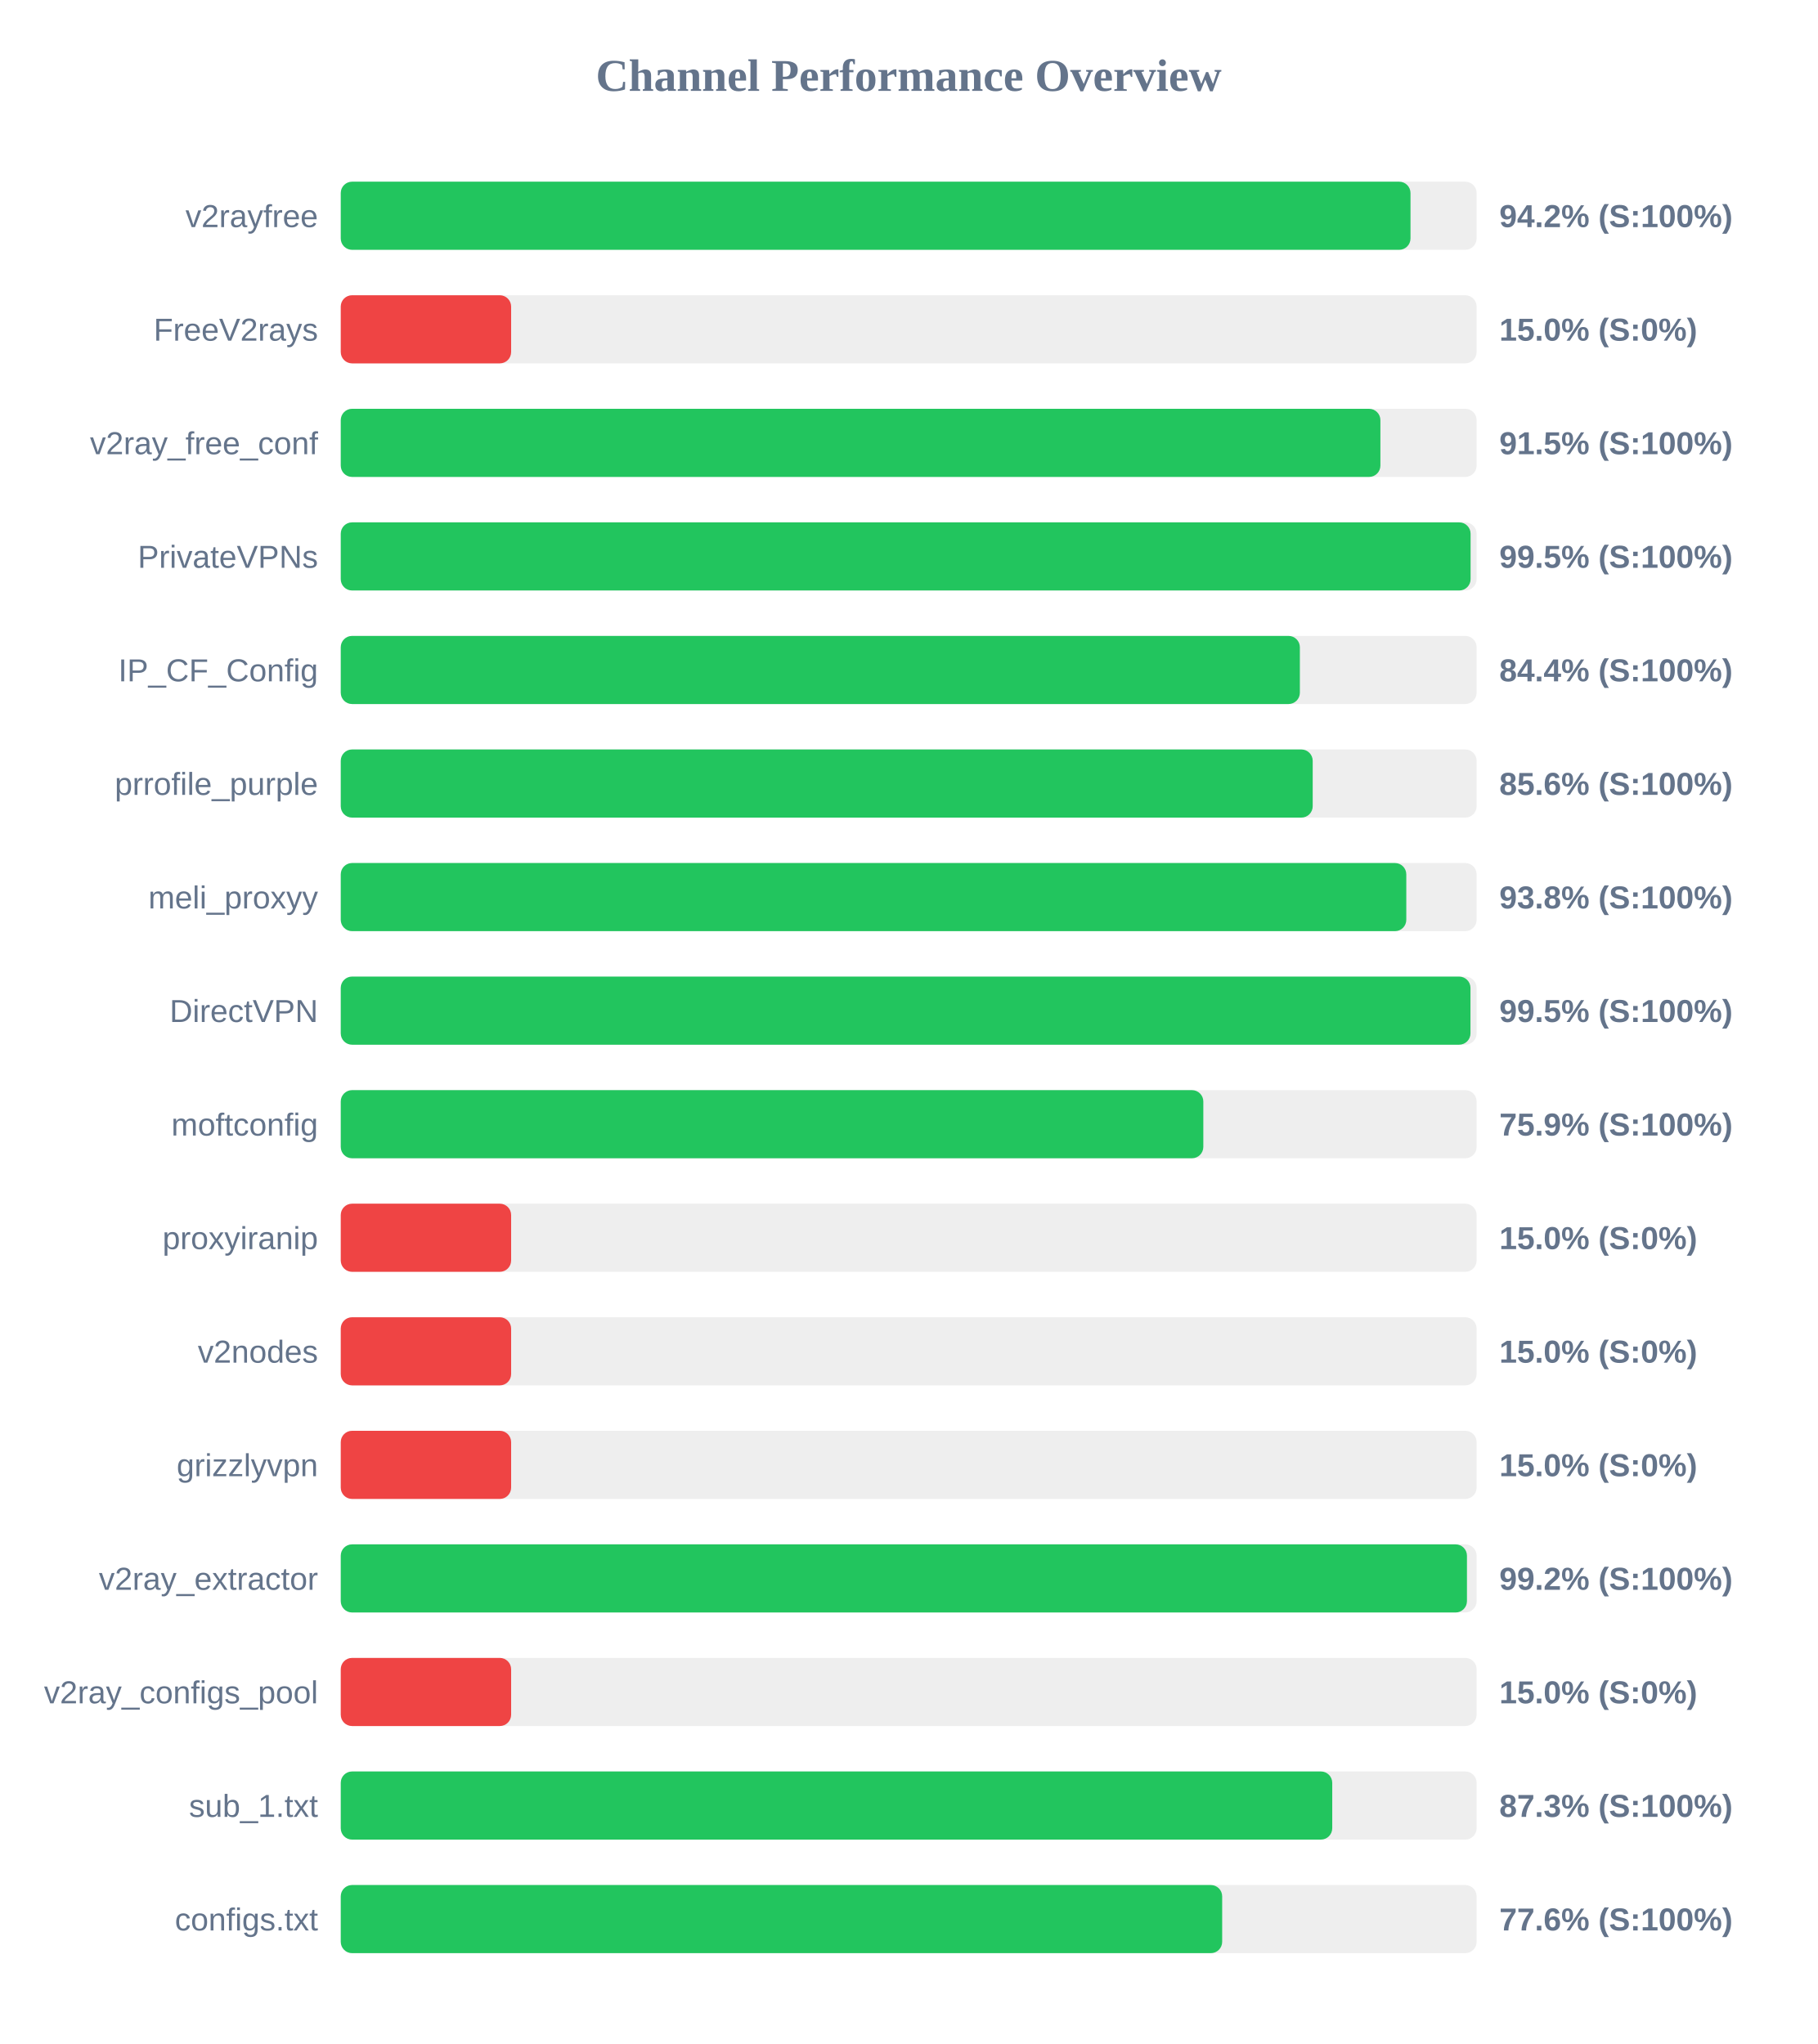
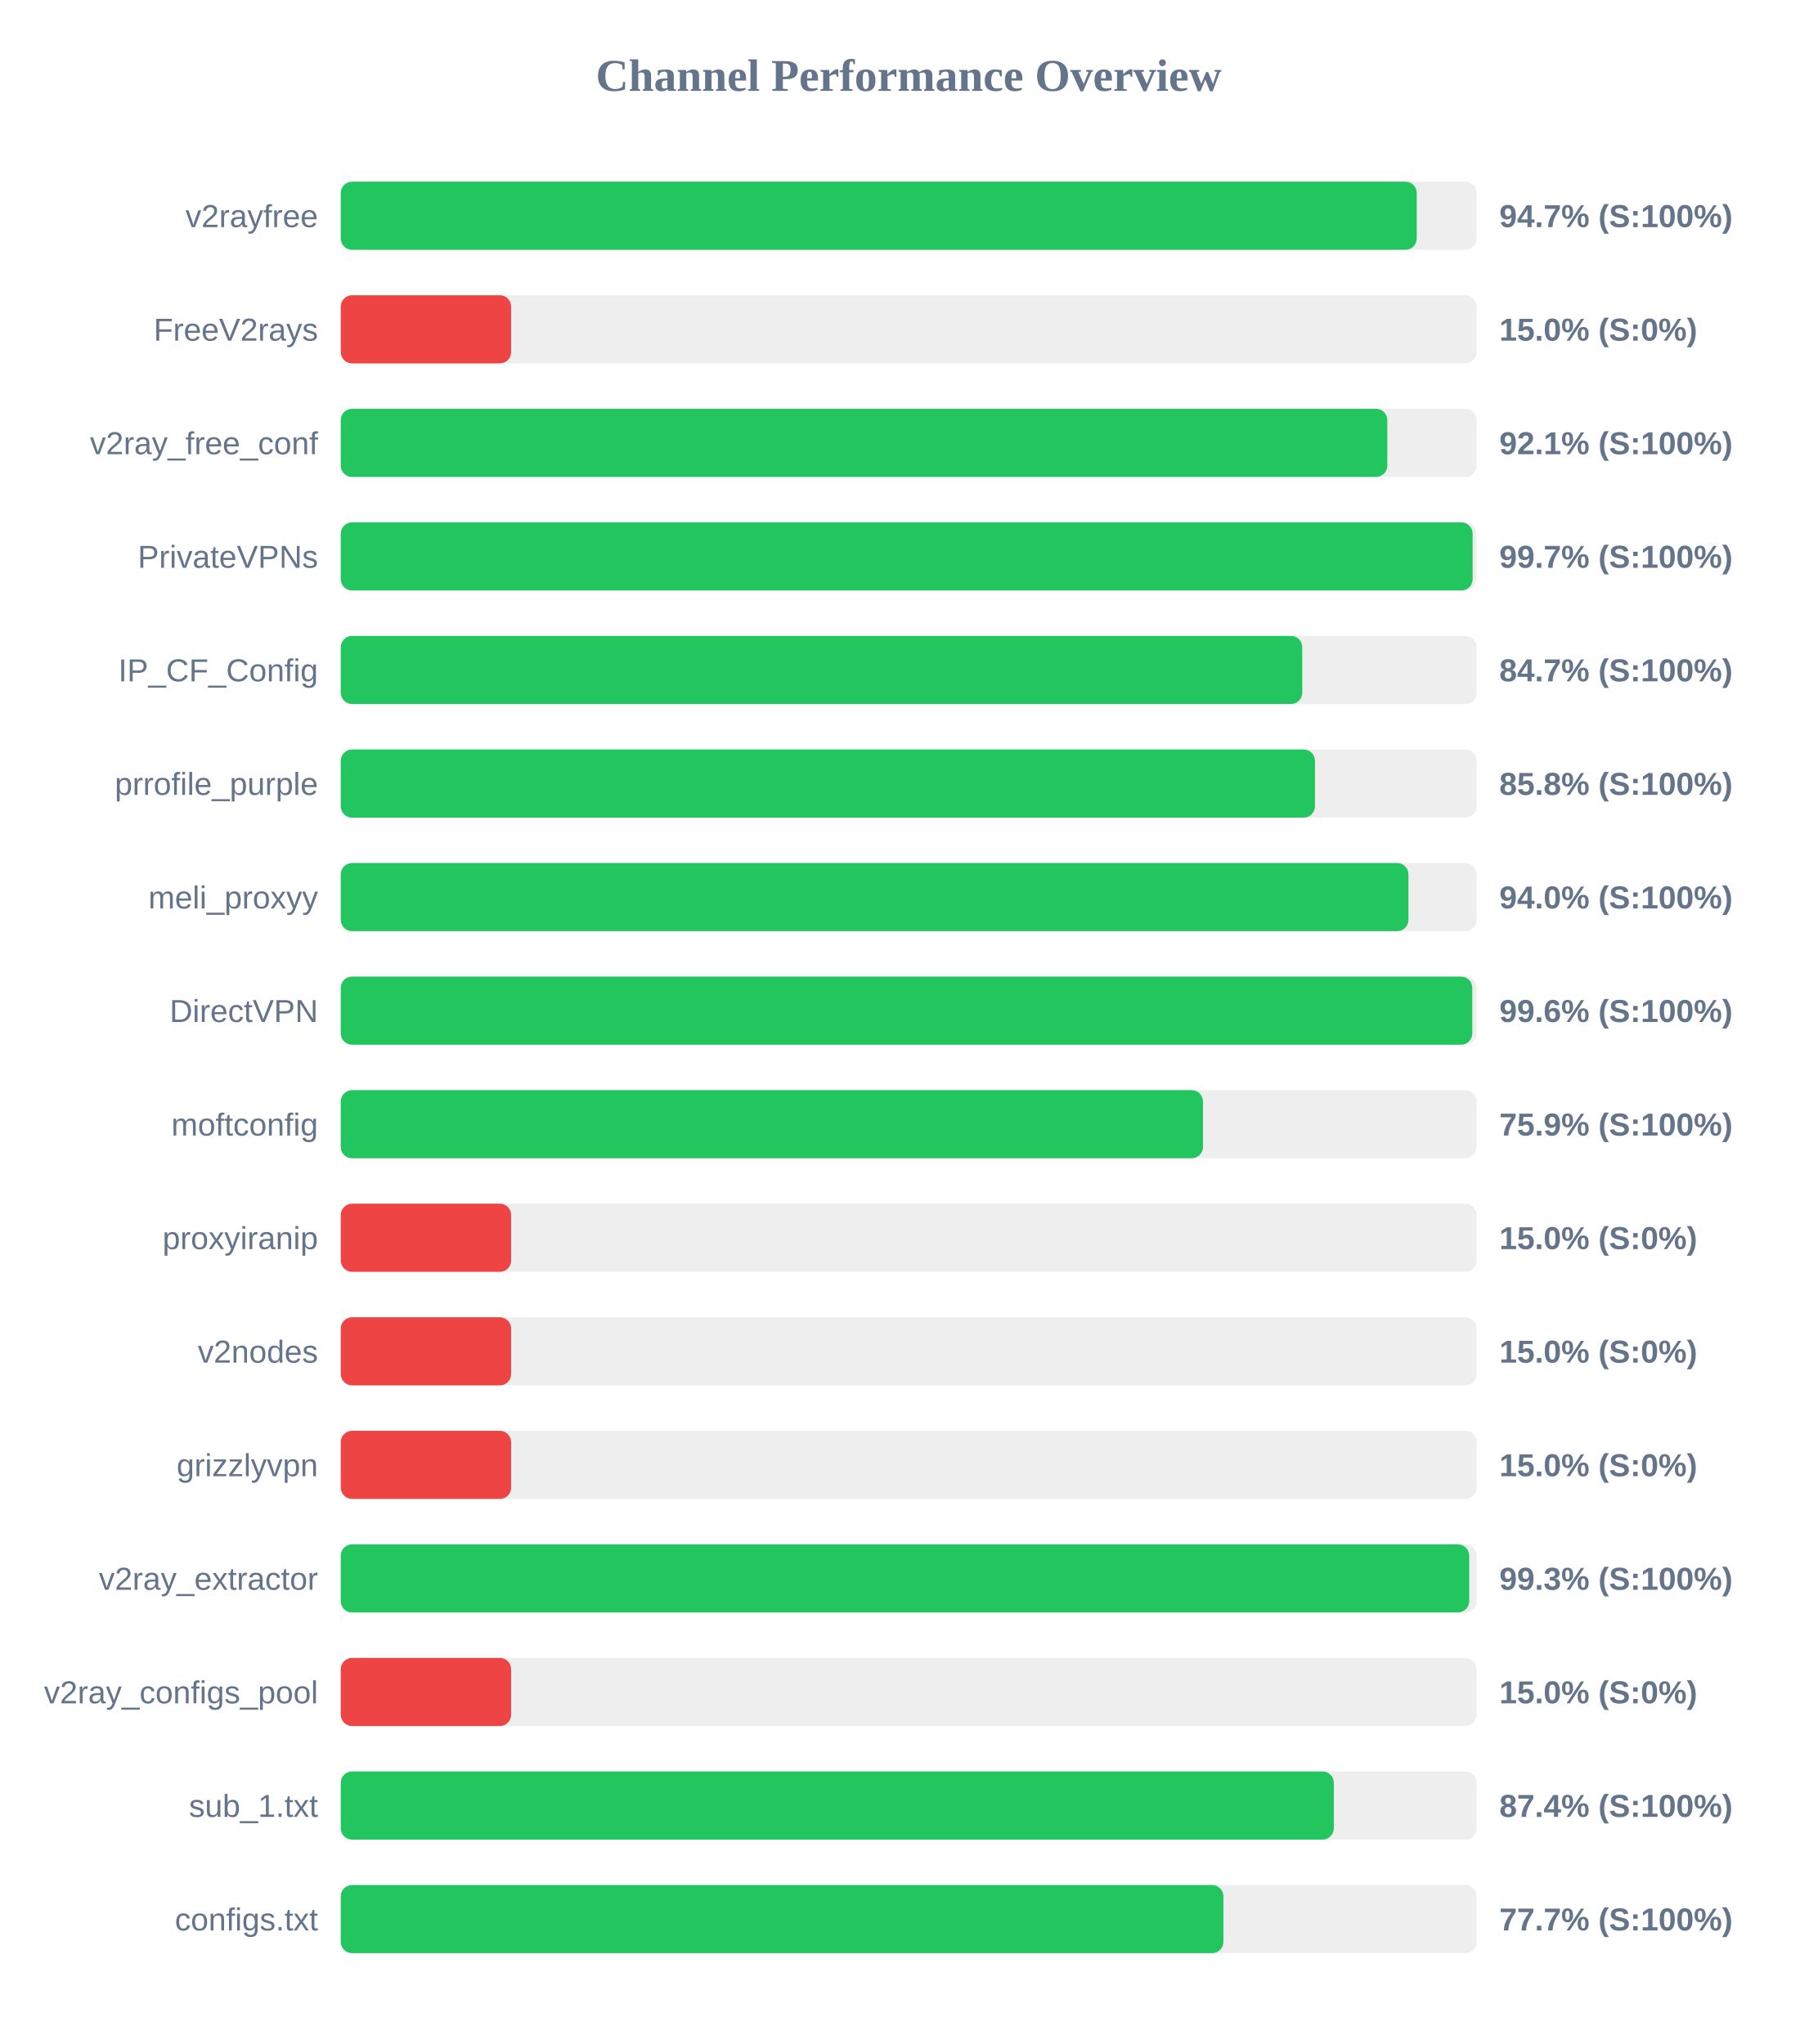
<svg xmlns="http://www.w3.org/2000/svg" width="800" height="900" version="1.1">
  <style>
        .row { font: 14px Arial; fill: #64748b; }
        .score { font: bold 14px Arial; fill: #64748b; }
    </style>
  <text x="400" y="40" text-anchor="middle" font-size="20px" font-weight="bold" fill="#64748b">Channel Performance Overview</text>
  <rect x="150" y="80" width="500" height="30" fill="#eee" rx="5" />
-   <rect x="150" y="80" width="470.9" height="30" fill="#22c55e" rx="5" />
+   <rect x="150" y="80" width="473.65" height="30" fill="#22c55e" rx="5" />
  <text x="140" y="100" text-anchor="end" class="row">v2rayfree</text>
-   <text x="660" y="100" text-anchor="start" class="score">94.2% (S:100%)</text>
+   <text x="660" y="100" text-anchor="start" class="score">94.7% (S:100%)</text>
  <rect x="150" y="130" width="500" height="30" fill="#eee" rx="5" />
  <rect x="150" y="130" width="75.0" height="30" fill="#ef4444" rx="5" />
  <text x="140" y="150" text-anchor="end" class="row">FreeV2rays</text>
  <text x="660" y="150" text-anchor="start" class="score">15.0% (S:0%)</text>
  <rect x="150" y="180" width="500" height="30" fill="#eee" rx="5" />
-   <rect x="150" y="180" width="457.65" height="30" fill="#22c55e" rx="5" />
+   <rect x="150" y="180" width="460.7" height="30" fill="#22c55e" rx="5" />
  <text x="140" y="200" text-anchor="end" class="row">v2ray_free_conf</text>
-   <text x="660" y="200" text-anchor="start" class="score">91.5% (S:100%)</text>
+   <text x="660" y="200" text-anchor="start" class="score">92.1% (S:100%)</text>
  <rect x="150" y="230" width="500" height="30" fill="#eee" rx="5" />
-   <rect x="150" y="230" width="497.35" height="30" fill="#22c55e" rx="5" />
+   <rect x="150" y="230" width="498.25" height="30" fill="#22c55e" rx="5" />
  <text x="140" y="250" text-anchor="end" class="row">PrivateVPNs</text>
-   <text x="660" y="250" text-anchor="start" class="score">99.5% (S:100%)</text>
+   <text x="660" y="250" text-anchor="start" class="score">99.7% (S:100%)</text>
  <rect x="150" y="280" width="500" height="30" fill="#eee" rx="5" />
-   <rect x="150" y="280" width="422.2" height="30" fill="#22c55e" rx="5" />
+   <rect x="150" y="280" width="423.25" height="30" fill="#22c55e" rx="5" />
  <text x="140" y="300" text-anchor="end" class="row">IP_CF_Config</text>
-   <text x="660" y="300" text-anchor="start" class="score">84.4% (S:100%)</text>
+   <text x="660" y="300" text-anchor="start" class="score">84.7% (S:100%)</text>
  <rect x="150" y="330" width="500" height="30" fill="#eee" rx="5" />
-   <rect x="150" y="330" width="427.85" height="30" fill="#22c55e" rx="5" />
+   <rect x="150" y="330" width="428.85" height="30" fill="#22c55e" rx="5" />
  <text x="140" y="350" text-anchor="end" class="row">prrofile_purple</text>
-   <text x="660" y="350" text-anchor="start" class="score">85.6% (S:100%)</text>
+   <text x="660" y="350" text-anchor="start" class="score">85.8% (S:100%)</text>
  <rect x="150" y="380" width="500" height="30" fill="#eee" rx="5" />
-   <rect x="150" y="380" width="469.05" height="30" fill="#22c55e" rx="5" />
+   <rect x="150" y="380" width="470.0" height="30" fill="#22c55e" rx="5" />
  <text x="140" y="400" text-anchor="end" class="row">meli_proxyy</text>
-   <text x="660" y="400" text-anchor="start" class="score">93.8% (S:100%)</text>
+   <text x="660" y="400" text-anchor="start" class="score">94.0% (S:100%)</text>
  <rect x="150" y="430" width="500" height="30" fill="#eee" rx="5" />
-   <rect x="150" y="430" width="497.3" height="30" fill="#22c55e" rx="5" />
+   <rect x="150" y="430" width="498.1" height="30" fill="#22c55e" rx="5" />
  <text x="140" y="450" text-anchor="end" class="row">DirectVPN</text>
-   <text x="660" y="450" text-anchor="start" class="score">99.5% (S:100%)</text>
+   <text x="660" y="450" text-anchor="start" class="score">99.6% (S:100%)</text>
  <rect x="150" y="480" width="500" height="30" fill="#eee" rx="5" />
-   <rect x="150" y="480" width="379.7" height="30" fill="#22c55e" rx="5" />
+   <rect x="150" y="480" width="379.55" height="30" fill="#22c55e" rx="5" />
  <text x="140" y="500" text-anchor="end" class="row">moftconfig</text>
  <text x="660" y="500" text-anchor="start" class="score">75.9% (S:100%)</text>
  <rect x="150" y="530" width="500" height="30" fill="#eee" rx="5" />
  <rect x="150" y="530" width="75.0" height="30" fill="#ef4444" rx="5" />
  <text x="140" y="550" text-anchor="end" class="row">proxyiranip</text>
  <text x="660" y="550" text-anchor="start" class="score">15.0% (S:0%)</text>
  <rect x="150" y="580" width="500" height="30" fill="#eee" rx="5" />
  <rect x="150" y="580" width="75.0" height="30" fill="#ef4444" rx="5" />
  <text x="140" y="600" text-anchor="end" class="row">v2nodes</text>
  <text x="660" y="600" text-anchor="start" class="score">15.0% (S:0%)</text>
  <rect x="150" y="630" width="500" height="30" fill="#eee" rx="5" />
  <rect x="150" y="630" width="75.0" height="30" fill="#ef4444" rx="5" />
  <text x="140" y="650" text-anchor="end" class="row">grizzlyvpn</text>
  <text x="660" y="650" text-anchor="start" class="score">15.0% (S:0%)</text>
  <rect x="150" y="680" width="500" height="30" fill="#eee" rx="5" />
-   <rect x="150" y="680" width="495.75" height="30" fill="#22c55e" rx="5" />
+   <rect x="150" y="680" width="496.75" height="30" fill="#22c55e" rx="5" />
  <text x="140" y="700" text-anchor="end" class="row">v2ray_extractor</text>
-   <text x="660" y="700" text-anchor="start" class="score">99.2% (S:100%)</text>
+   <text x="660" y="700" text-anchor="start" class="score">99.3% (S:100%)</text>
  <rect x="150" y="730" width="500" height="30" fill="#eee" rx="5" />
  <rect x="150" y="730" width="75.0" height="30" fill="#ef4444" rx="5" />
  <text x="140" y="750" text-anchor="end" class="row">v2ray_configs_pool</text>
  <text x="660" y="750" text-anchor="start" class="score">15.0% (S:0%)</text>
  <rect x="150" y="780" width="500" height="30" fill="#eee" rx="5" />
-   <rect x="150" y="780" width="436.45" height="30" fill="#22c55e" rx="5" />
+   <rect x="150" y="780" width="437.15" height="30" fill="#22c55e" rx="5" />
  <text x="140" y="800" text-anchor="end" class="row">sub_1.txt</text>
-   <text x="660" y="800" text-anchor="start" class="score">87.3% (S:100%)</text>
+   <text x="660" y="800" text-anchor="start" class="score">87.4% (S:100%)</text>
  <rect x="150" y="830" width="500" height="30" fill="#eee" rx="5" />
-   <rect x="150" y="830" width="388.0" height="30" fill="#22c55e" rx="5" />
+   <rect x="150" y="830" width="388.55" height="30" fill="#22c55e" rx="5" />
  <text x="140" y="850" text-anchor="end" class="row">configs.txt</text>
-   <text x="660" y="850" text-anchor="start" class="score">77.6% (S:100%)</text>
+   <text x="660" y="850" text-anchor="start" class="score">77.7% (S:100%)</text>
</svg>
